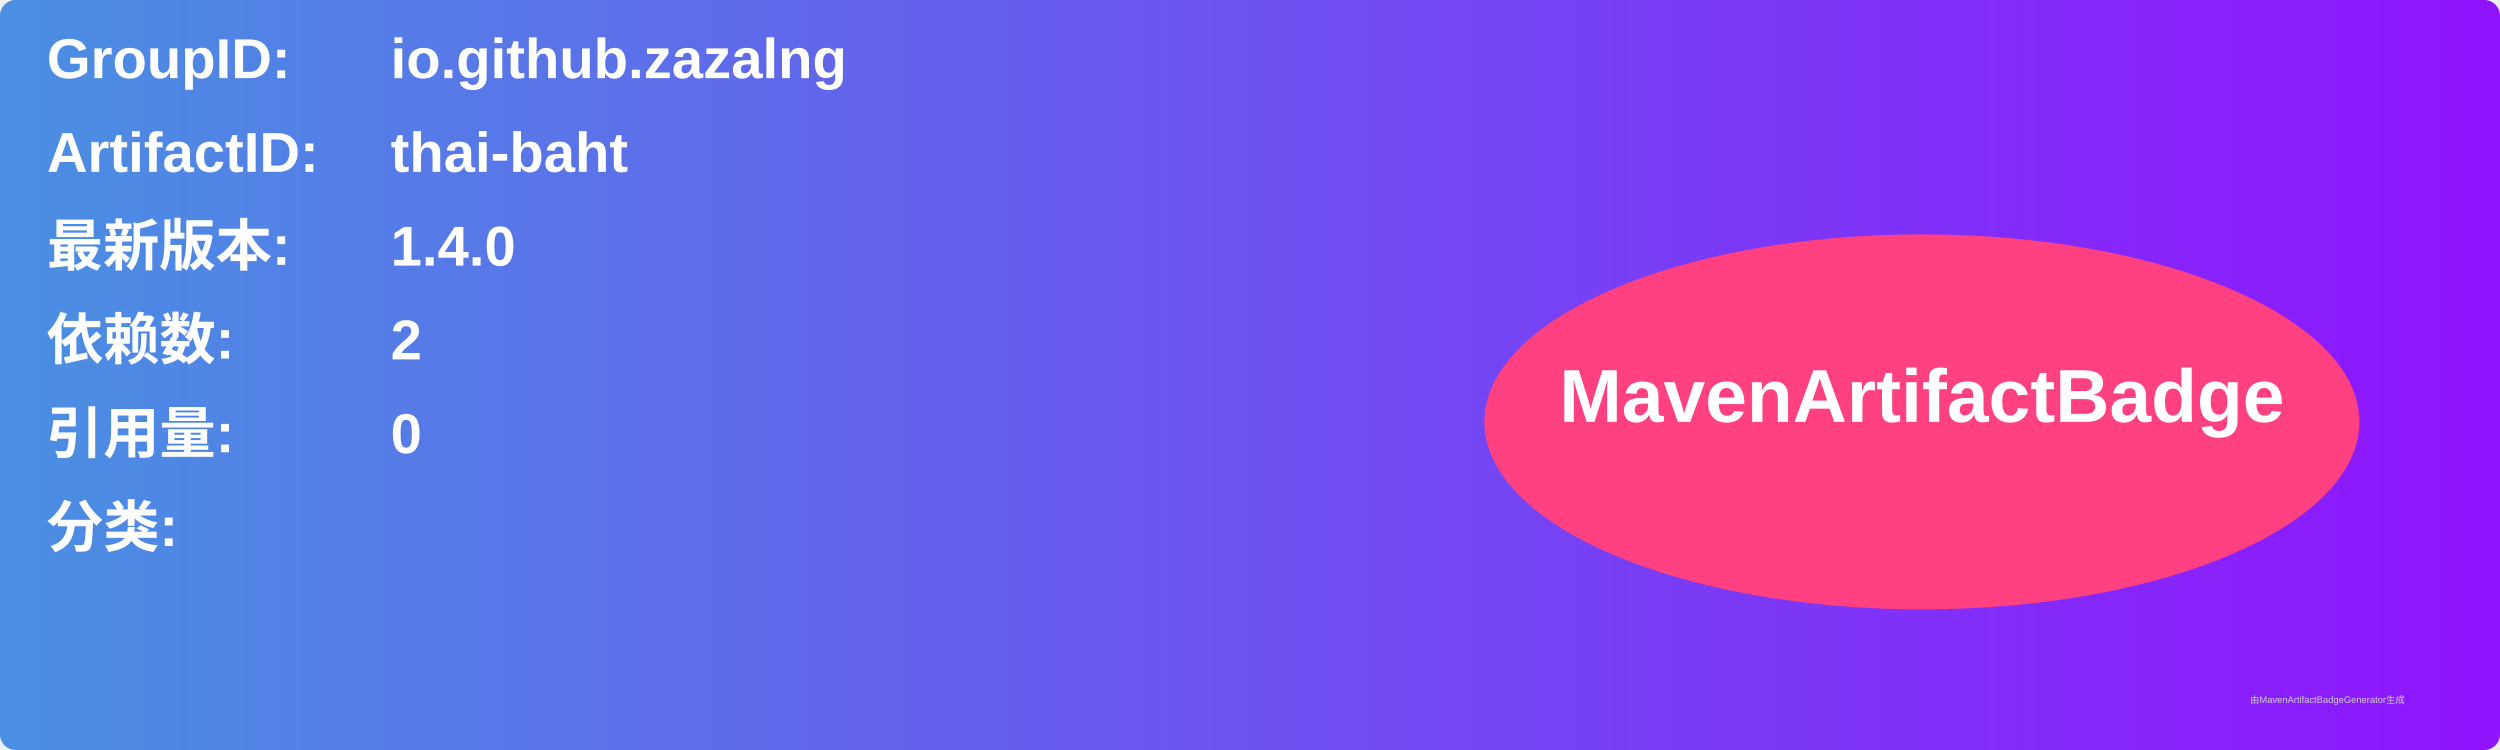
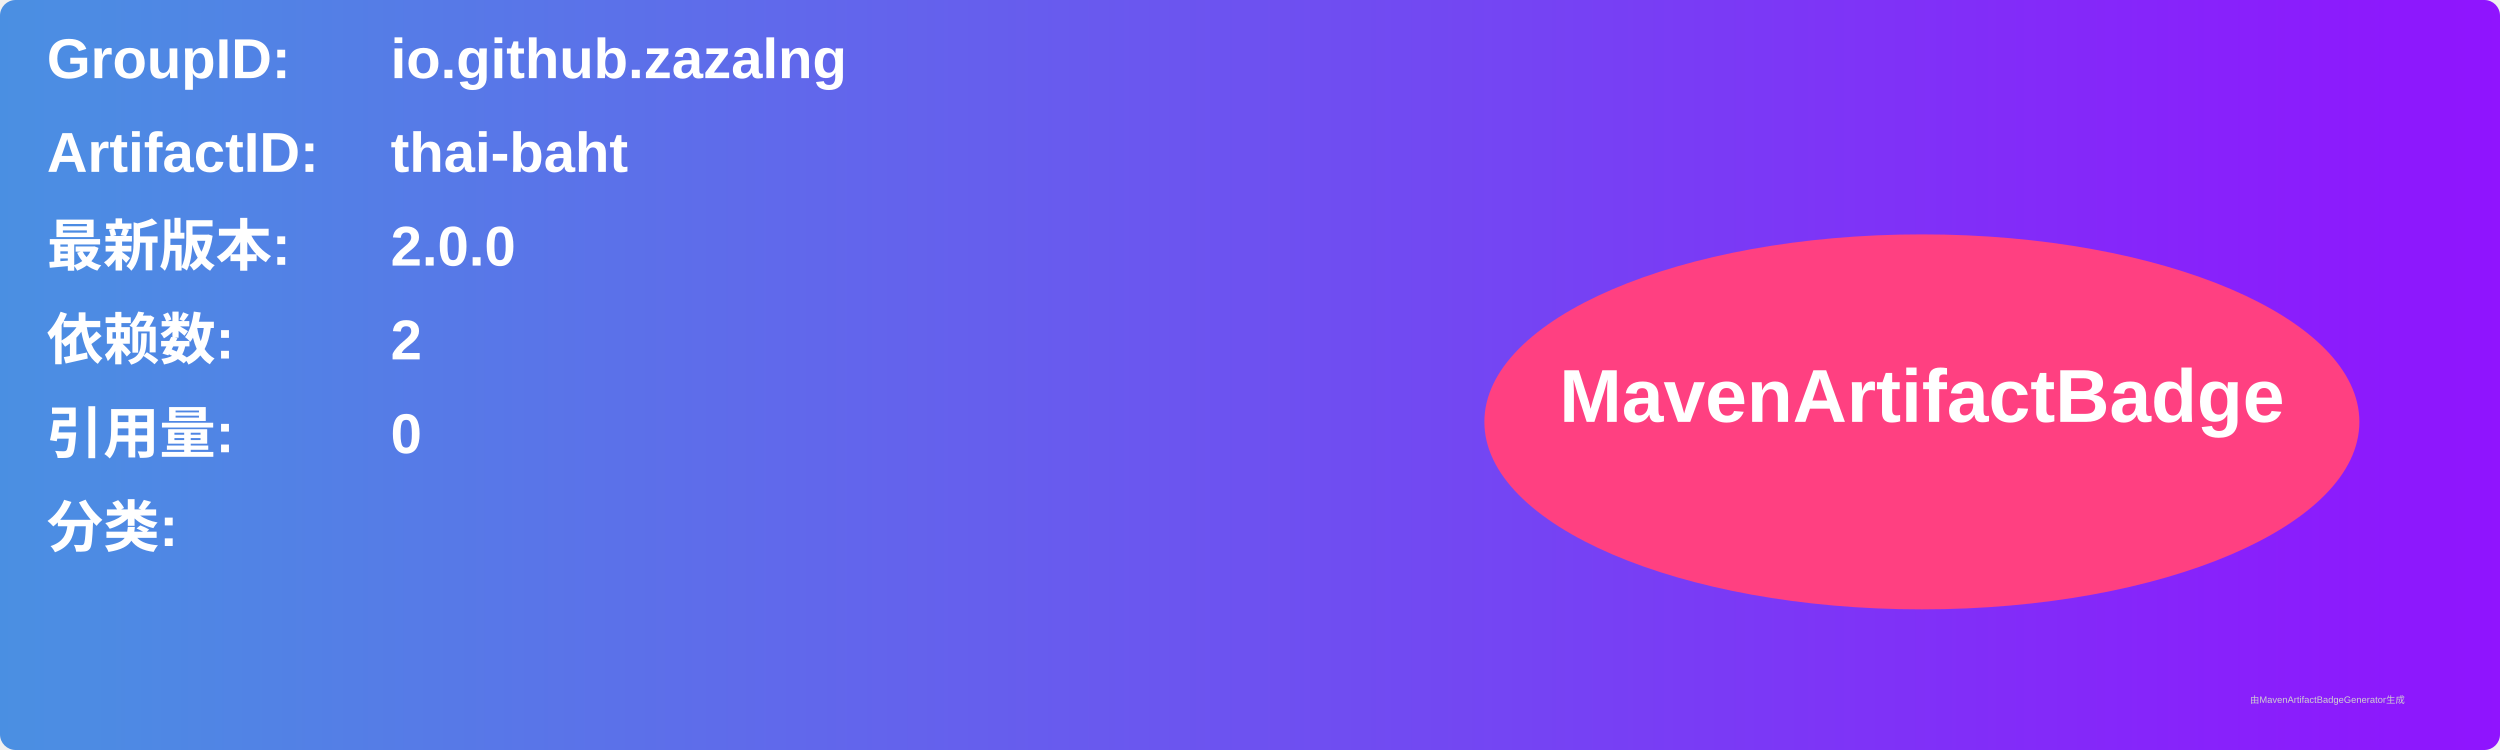
<svg xmlns="http://www.w3.org/2000/svg" width="800" height="240" viewBox="0 0 800 240">
  <linearGradient id="grad" x1="0%" y1="0%" x2="100%" y2="0%">
    <stop offset="0%" stop-color="#4a90e2" />
    <stop offset="100%" stop-color="#9013fe" />
  </linearGradient>
  <rect width="100%" height="100%" rx="5" ry="5" fill="url(#grad)" />
  <g transform="translate(15, 15)">
    <text x="0" y="10" font-family="Arial" font-size="18" fill="white" font-weight="bold" width="260">GroupID:</text>
    <text x="110" y="10" font-family="Arial" font-size="18" fill="white" font-weight="bold" width="460">io.github.zazalng</text>
    <text x="0" y="40" font-family="Arial" font-size="18" fill="white" font-weight="bold" width="260">ArtifactID:</text>
    <text x="110" y="40" font-family="Arial" font-size="18" fill="white" font-weight="bold" width="460">thai-baht</text>
    <text x="0" y="70" font-family="Arial" font-size="18" fill="white" font-weight="bold">最新版本:</text>
    <text x="110" y="70" font-family="Arial" font-size="18" fill="white" font-weight="bold">
-       <tspan font-weight="bold">1.4.0</tspan>
+       <tspan font-weight="bold">2.0.0</tspan>
    </text>
    <text x="0" y="100" font-family="Arial" font-size="18" fill="white" font-weight="bold">依赖数: </text>
    <text x="110" y="100" font-family="Arial" font-size="18" fill="white">
      <tspan font-weight="bold">2</tspan>
    </text>
    <text x="0" y="130" font-family="Arial" font-size="18" fill="white" font-weight="bold">引用量: </text>
    <text x="110" y="130" font-family="Arial" font-size="18" fill="white">
      <tspan font-weight="bold">0</tspan>
    </text>
    <text x="0" y="160" font-family="Arial" font-size="18" fill="white" font-weight="bold">分类:</text>
    <text x="10" y="190" font-family="Arial" font-size="10" fill="white">
      <tspan font-weight="bold" />
    </text>
    <ellipse cx="600" cy="120" rx="140" ry="60" fill="#ff4081" />
    <text x="600" y="120" text-anchor="middle" font-family="Arial" font-size="24" fill="white" font-weight="bold">MavenArtifactBadge</text>
  </g>
  <text x="720" y="225" font-family="Arial" font-size="3" fill="#d0d0d0">由MavenArtifactBadgeGenerator生成</text>
</svg>
